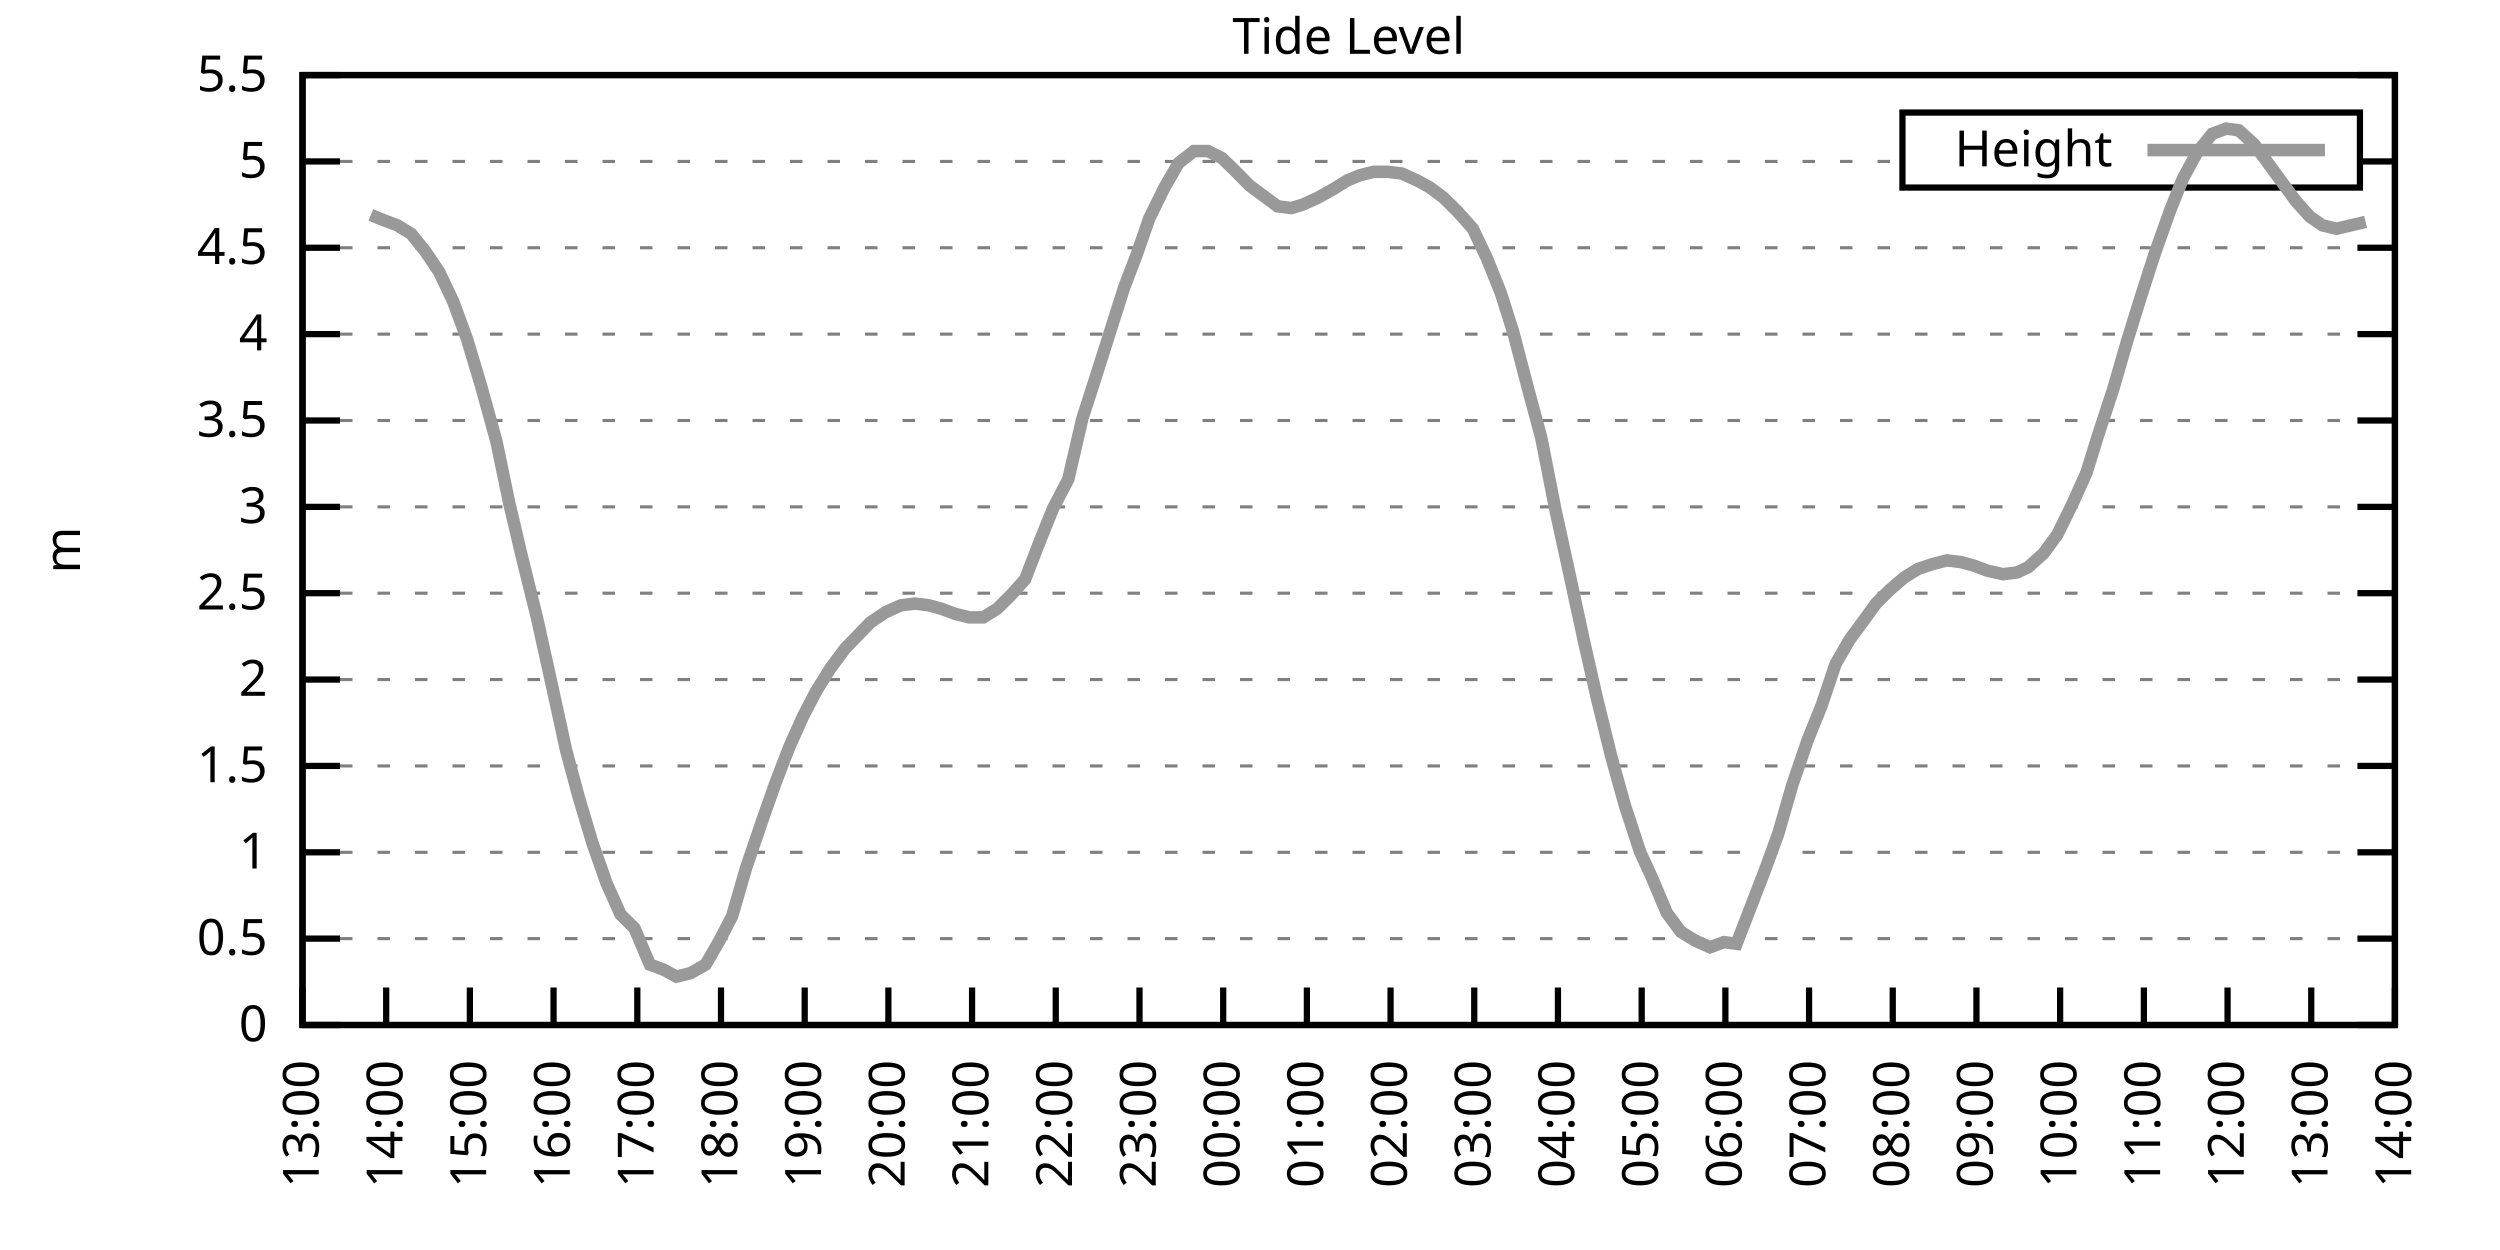
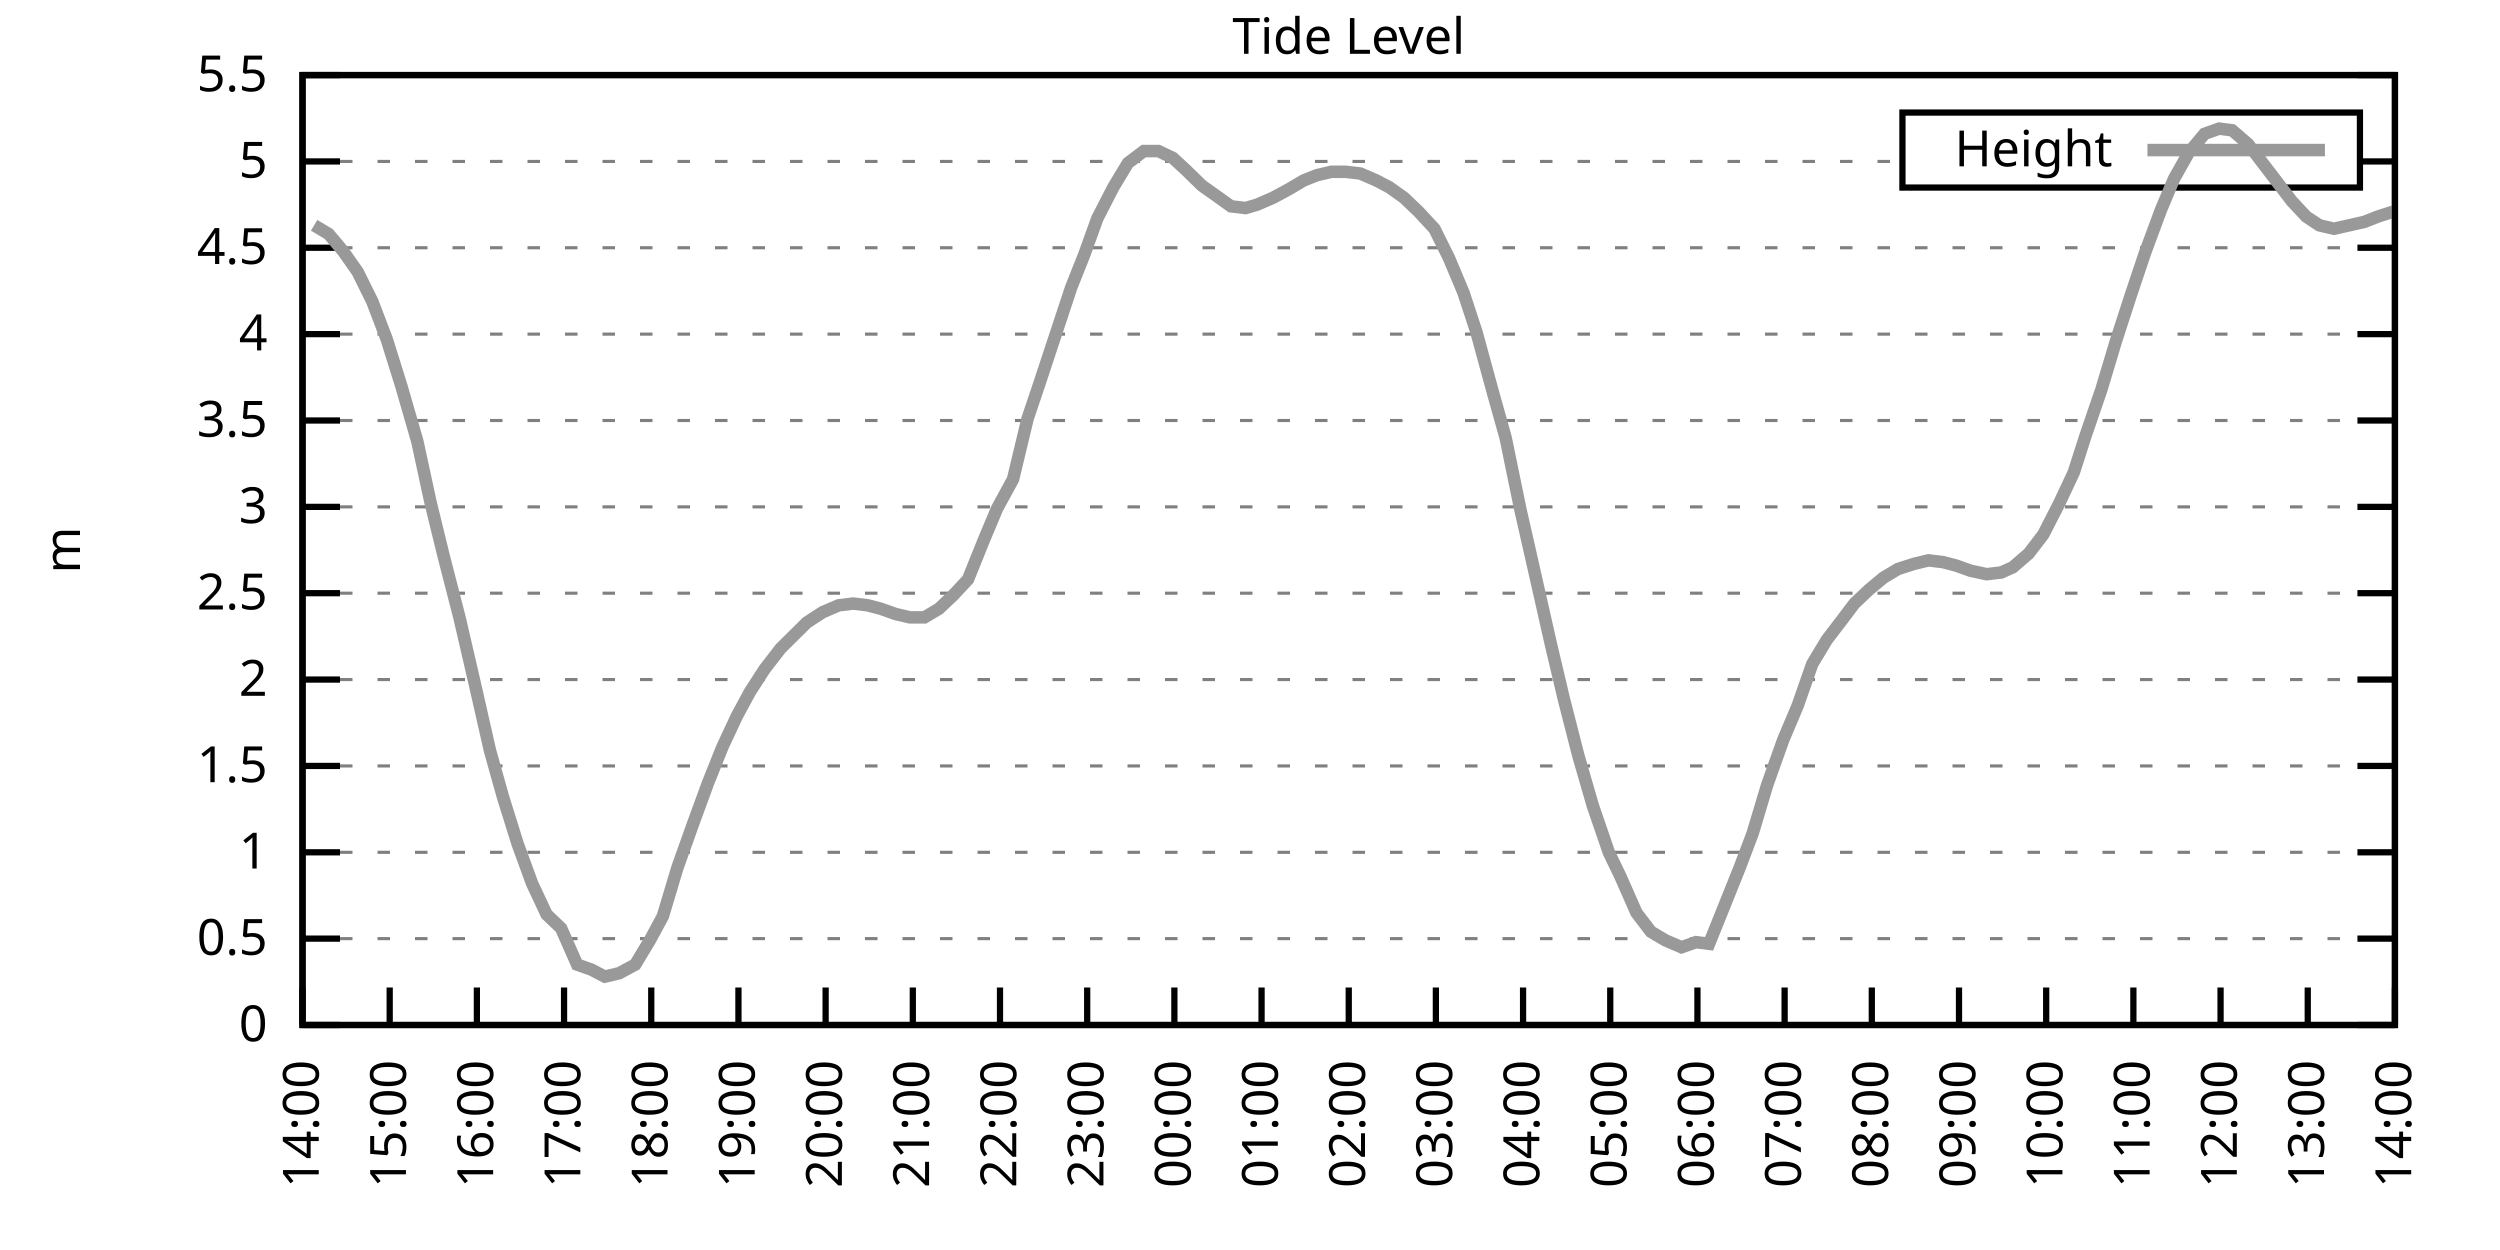
<svg xmlns="http://www.w3.org/2000/svg" xmlns:xlink="http://www.w3.org/1999/xlink" width="400" height="200" viewBox="0 0 400 200">
  <g id="gnuplot_canvas">
    <rect x="0" y="0" width="400" height="200" fill="none" />
    <defs>
      <circle id="gpDot" r="0.5" stroke-width="0.5" stroke="currentColor" />
      <path id="gpPt0" stroke-width="0.333" stroke="currentColor" d="M-1,0 h2 M0,-1 v2" />
      <path id="gpPt1" stroke-width="0.333" stroke="currentColor" d="M-1,-1 L1,1 M1,-1 L-1,1" />
      <path id="gpPt2" stroke-width="0.333" stroke="currentColor" d="M-1,0 L1,0 M0,-1 L0,1 M-1,-1 L1,1 M-1,1 L1,-1" />
      <rect id="gpPt3" stroke-width="0.333" stroke="currentColor" x="-1" y="-1" width="2" height="2" />
      <rect id="gpPt4" stroke-width="0.333" stroke="currentColor" fill="currentColor" x="-1" y="-1" width="2" height="2" />
      <circle id="gpPt5" stroke-width="0.333" stroke="currentColor" cx="0" cy="0" r="1" />
      <use xlink:href="#gpPt5" id="gpPt6" fill="currentColor" stroke="none" />
      <path id="gpPt7" stroke-width="0.333" stroke="currentColor" d="M0,-1.33 L-1.33,0.67 L1.33,0.67 z" />
      <use xlink:href="#gpPt7" id="gpPt8" fill="currentColor" stroke="none" />
      <use xlink:href="#gpPt7" id="gpPt9" stroke="currentColor" transform="rotate(180)" />
      <use xlink:href="#gpPt9" id="gpPt10" fill="currentColor" stroke="none" />
      <use xlink:href="#gpPt3" id="gpPt11" stroke="currentColor" transform="rotate(45)" />
      <use xlink:href="#gpPt11" id="gpPt12" fill="currentColor" stroke="none" />
      <path id="gpPt13" stroke-width="0.333" stroke="currentColor" d="M0,1.330 L1.265,0.411 L0.782,-1.067 L-0.782,-1.076 L-1.265,0.411 z" />
      <use xlink:href="#gpPt13" id="gpPt14" fill="currentColor" stroke="none" />
      <filter id="textbox" filterUnits="objectBoundingBox" x="0" y="0" height="1" width="1">
        <feFlood flood-color="white" flood-opacity="1" result="bgnd" />
        <feComposite in="SourceGraphic" in2="bgnd" operator="atop" />
      </filter>
      <filter id="greybox" filterUnits="objectBoundingBox" x="0" y="0" height="1" width="1">
        <feFlood flood-color="lightgrey" flood-opacity="1" result="grey" />
        <feComposite in="SourceGraphic" in2="grey" operator="atop" />
      </filter>
    </defs>
    <g fill="none" color="white" stroke="currentColor" stroke-width="1.00" stroke-linecap="butt" stroke-linejoin="miter">
</g>
    <g fill="none" color="black" stroke="currentColor" stroke-width="1.00" stroke-linecap="butt" stroke-linejoin="miter">
      <g stroke="none" shape-rendering="crispEdges">
        <polygon fill="rgb(255, 255, 255)" points="48.40,164.00 383.18,164.00 383.18,12.02 48.40,12.02 " />
      </g>
    </g>
    <g fill="none" color="black" stroke="currentColor" stroke-width="1.00" stroke-linecap="butt" stroke-linejoin="miter">
</g>
    <g fill="none" color="black" stroke="black" stroke-width="0.50" stroke-linecap="butt" stroke-linejoin="miter">
</g>
    <g fill="none" color="gray" stroke="currentColor" stroke-width="0.50" stroke-linecap="butt" stroke-linejoin="miter">
      <path stroke="gray" stroke-dasharray="2,4" class="gridline" d="M48.40,164.00 L383.19,164.00  " />
    </g>
    <g fill="none" color="gray" stroke="gray" stroke-width="1.00" stroke-linecap="butt" stroke-linejoin="miter">
</g>
    <g fill="none" color="black" stroke="currentColor" stroke-width="1.00" stroke-linecap="butt" stroke-linejoin="miter">
      <path stroke="black" d="M48.40,164.00 L54.40,164.00 M383.19,164.00 L377.19,164.00  " />
      <g transform="translate(42.80,166.60)" stroke="none" fill="black" font-family="Sans" font-size="8.00" text-anchor="end">
        <text>
          <tspan font-family="Sans"> 0</tspan>
        </text>
      </g>
    </g>
    <g fill="none" color="black" stroke="currentColor" stroke-width="1.00" stroke-linecap="butt" stroke-linejoin="miter">
</g>
    <g fill="none" color="black" stroke="black" stroke-width="0.50" stroke-linecap="butt" stroke-linejoin="miter">
</g>
    <g fill="none" color="gray" stroke="currentColor" stroke-width="0.50" stroke-linecap="butt" stroke-linejoin="miter">
      <path stroke="gray" stroke-dasharray="2,4" class="gridline" d="M48.40,150.18 L383.19,150.18  " />
    </g>
    <g fill="none" color="gray" stroke="gray" stroke-width="1.00" stroke-linecap="butt" stroke-linejoin="miter">
</g>
    <g fill="none" color="black" stroke="currentColor" stroke-width="1.00" stroke-linecap="butt" stroke-linejoin="miter">
      <path stroke="black" d="M48.40,150.18 L54.40,150.18 M383.19,150.18 L377.19,150.18  " />
      <g transform="translate(42.80,152.78)" stroke="none" fill="black" font-family="Sans" font-size="8.00" text-anchor="end">
        <text>
          <tspan font-family="Sans"> 0.5</tspan>
        </text>
      </g>
    </g>
    <g fill="none" color="black" stroke="currentColor" stroke-width="1.00" stroke-linecap="butt" stroke-linejoin="miter">
</g>
    <g fill="none" color="black" stroke="black" stroke-width="0.50" stroke-linecap="butt" stroke-linejoin="miter">
</g>
    <g fill="none" color="gray" stroke="currentColor" stroke-width="0.50" stroke-linecap="butt" stroke-linejoin="miter">
      <path stroke="gray" stroke-dasharray="2,4" class="gridline" d="M48.40,136.37 L383.19,136.37  " />
    </g>
    <g fill="none" color="gray" stroke="gray" stroke-width="1.00" stroke-linecap="butt" stroke-linejoin="miter">
</g>
    <g fill="none" color="black" stroke="currentColor" stroke-width="1.00" stroke-linecap="butt" stroke-linejoin="miter">
      <path stroke="black" d="M48.40,136.37 L54.40,136.37 M383.19,136.37 L377.19,136.37  " />
      <g transform="translate(42.80,138.97)" stroke="none" fill="black" font-family="Sans" font-size="8.00" text-anchor="end">
        <text>
          <tspan font-family="Sans"> 1</tspan>
        </text>
      </g>
    </g>
    <g fill="none" color="black" stroke="currentColor" stroke-width="1.00" stroke-linecap="butt" stroke-linejoin="miter">
</g>
    <g fill="none" color="black" stroke="black" stroke-width="0.50" stroke-linecap="butt" stroke-linejoin="miter">
</g>
    <g fill="none" color="gray" stroke="currentColor" stroke-width="0.50" stroke-linecap="butt" stroke-linejoin="miter">
      <path stroke="gray" stroke-dasharray="2,4" class="gridline" d="M48.40,122.55 L383.19,122.55  " />
    </g>
    <g fill="none" color="gray" stroke="gray" stroke-width="1.00" stroke-linecap="butt" stroke-linejoin="miter">
</g>
    <g fill="none" color="black" stroke="currentColor" stroke-width="1.00" stroke-linecap="butt" stroke-linejoin="miter">
      <path stroke="black" d="M48.40,122.55 L54.40,122.55 M383.19,122.55 L377.19,122.55  " />
      <g transform="translate(42.80,125.15)" stroke="none" fill="black" font-family="Sans" font-size="8.00" text-anchor="end">
        <text>
          <tspan font-family="Sans"> 1.5</tspan>
        </text>
      </g>
    </g>
    <g fill="none" color="black" stroke="currentColor" stroke-width="1.00" stroke-linecap="butt" stroke-linejoin="miter">
</g>
    <g fill="none" color="black" stroke="black" stroke-width="0.50" stroke-linecap="butt" stroke-linejoin="miter">
</g>
    <g fill="none" color="gray" stroke="currentColor" stroke-width="0.50" stroke-linecap="butt" stroke-linejoin="miter">
      <path stroke="gray" stroke-dasharray="2,4" class="gridline" d="M48.40,108.73 L383.19,108.73  " />
    </g>
    <g fill="none" color="gray" stroke="gray" stroke-width="1.00" stroke-linecap="butt" stroke-linejoin="miter">
</g>
    <g fill="none" color="black" stroke="currentColor" stroke-width="1.00" stroke-linecap="butt" stroke-linejoin="miter">
      <path stroke="black" d="M48.40,108.73 L54.40,108.73 M383.19,108.73 L377.19,108.73  " />
      <g transform="translate(42.80,111.33)" stroke="none" fill="black" font-family="Sans" font-size="8.00" text-anchor="end">
        <text>
          <tspan font-family="Sans"> 2</tspan>
        </text>
      </g>
    </g>
    <g fill="none" color="black" stroke="currentColor" stroke-width="1.00" stroke-linecap="butt" stroke-linejoin="miter">
</g>
    <g fill="none" color="black" stroke="black" stroke-width="0.50" stroke-linecap="butt" stroke-linejoin="miter">
</g>
    <g fill="none" color="gray" stroke="currentColor" stroke-width="0.50" stroke-linecap="butt" stroke-linejoin="miter">
      <path stroke="gray" stroke-dasharray="2,4" class="gridline" d="M48.40,94.91 L383.19,94.91  " />
    </g>
    <g fill="none" color="gray" stroke="gray" stroke-width="1.00" stroke-linecap="butt" stroke-linejoin="miter">
</g>
    <g fill="none" color="black" stroke="currentColor" stroke-width="1.00" stroke-linecap="butt" stroke-linejoin="miter">
      <path stroke="black" d="M48.40,94.91 L54.40,94.91 M383.19,94.91 L377.19,94.91  " />
      <g transform="translate(42.80,97.51)" stroke="none" fill="black" font-family="Sans" font-size="8.00" text-anchor="end">
        <text>
          <tspan font-family="Sans"> 2.5</tspan>
        </text>
      </g>
    </g>
    <g fill="none" color="black" stroke="currentColor" stroke-width="1.00" stroke-linecap="butt" stroke-linejoin="miter">
</g>
    <g fill="none" color="black" stroke="black" stroke-width="0.50" stroke-linecap="butt" stroke-linejoin="miter">
</g>
    <g fill="none" color="gray" stroke="currentColor" stroke-width="0.50" stroke-linecap="butt" stroke-linejoin="miter">
      <path stroke="gray" stroke-dasharray="2,4" class="gridline" d="M48.40,81.10 L383.19,81.10  " />
    </g>
    <g fill="none" color="gray" stroke="gray" stroke-width="1.00" stroke-linecap="butt" stroke-linejoin="miter">
</g>
    <g fill="none" color="black" stroke="currentColor" stroke-width="1.00" stroke-linecap="butt" stroke-linejoin="miter">
      <path stroke="black" d="M48.40,81.10 L54.40,81.10 M383.19,81.10 L377.19,81.10  " />
      <g transform="translate(42.80,83.70)" stroke="none" fill="black" font-family="Sans" font-size="8.00" text-anchor="end">
        <text>
          <tspan font-family="Sans"> 3</tspan>
        </text>
      </g>
    </g>
    <g fill="none" color="black" stroke="currentColor" stroke-width="1.00" stroke-linecap="butt" stroke-linejoin="miter">
</g>
    <g fill="none" color="black" stroke="black" stroke-width="0.50" stroke-linecap="butt" stroke-linejoin="miter">
</g>
    <g fill="none" color="gray" stroke="currentColor" stroke-width="0.50" stroke-linecap="butt" stroke-linejoin="miter">
      <path stroke="gray" stroke-dasharray="2,4" class="gridline" d="M48.40,67.28 L383.19,67.28  " />
    </g>
    <g fill="none" color="gray" stroke="gray" stroke-width="1.00" stroke-linecap="butt" stroke-linejoin="miter">
</g>
    <g fill="none" color="black" stroke="currentColor" stroke-width="1.00" stroke-linecap="butt" stroke-linejoin="miter">
      <path stroke="black" d="M48.40,67.28 L54.40,67.28 M383.19,67.28 L377.19,67.28  " />
      <g transform="translate(42.80,69.88)" stroke="none" fill="black" font-family="Sans" font-size="8.00" text-anchor="end">
        <text>
          <tspan font-family="Sans"> 3.5</tspan>
        </text>
      </g>
    </g>
    <g fill="none" color="black" stroke="currentColor" stroke-width="1.00" stroke-linecap="butt" stroke-linejoin="miter">
</g>
    <g fill="none" color="black" stroke="black" stroke-width="0.50" stroke-linecap="butt" stroke-linejoin="miter">
</g>
    <g fill="none" color="gray" stroke="currentColor" stroke-width="0.50" stroke-linecap="butt" stroke-linejoin="miter">
      <path stroke="gray" stroke-dasharray="2,4" class="gridline" d="M48.40,53.46 L383.19,53.46  " />
    </g>
    <g fill="none" color="gray" stroke="gray" stroke-width="1.00" stroke-linecap="butt" stroke-linejoin="miter">
</g>
    <g fill="none" color="black" stroke="currentColor" stroke-width="1.00" stroke-linecap="butt" stroke-linejoin="miter">
      <path stroke="black" d="M48.40,53.46 L54.40,53.46 M383.19,53.46 L377.19,53.46  " />
      <g transform="translate(42.80,56.06)" stroke="none" fill="black" font-family="Sans" font-size="8.00" text-anchor="end">
        <text>
          <tspan font-family="Sans"> 4</tspan>
        </text>
      </g>
    </g>
    <g fill="none" color="black" stroke="currentColor" stroke-width="1.00" stroke-linecap="butt" stroke-linejoin="miter">
</g>
    <g fill="none" color="black" stroke="black" stroke-width="0.50" stroke-linecap="butt" stroke-linejoin="miter">
</g>
    <g fill="none" color="gray" stroke="currentColor" stroke-width="0.50" stroke-linecap="butt" stroke-linejoin="miter">
      <path stroke="gray" stroke-dasharray="2,4" class="gridline" d="M48.40,39.64 L383.19,39.64  " />
    </g>
    <g fill="none" color="gray" stroke="gray" stroke-width="1.00" stroke-linecap="butt" stroke-linejoin="miter">
</g>
    <g fill="none" color="black" stroke="currentColor" stroke-width="1.00" stroke-linecap="butt" stroke-linejoin="miter">
      <path stroke="black" d="M48.40,39.64 L54.40,39.64 M383.19,39.64 L377.19,39.64  " />
      <g transform="translate(42.80,42.24)" stroke="none" fill="black" font-family="Sans" font-size="8.00" text-anchor="end">
        <text>
          <tspan font-family="Sans"> 4.5</tspan>
        </text>
      </g>
    </g>
    <g fill="none" color="black" stroke="currentColor" stroke-width="1.00" stroke-linecap="butt" stroke-linejoin="miter">
</g>
    <g fill="none" color="black" stroke="black" stroke-width="0.50" stroke-linecap="butt" stroke-linejoin="miter">
</g>
    <g fill="none" color="gray" stroke="currentColor" stroke-width="0.50" stroke-linecap="butt" stroke-linejoin="miter">
      <path stroke="gray" stroke-dasharray="2,4" class="gridline" d="M48.40,25.83 L304.39,25.83 M377.59,25.83 L383.19,25.83  " />
    </g>
    <g fill="none" color="gray" stroke="gray" stroke-width="1.00" stroke-linecap="butt" stroke-linejoin="miter">
</g>
    <g fill="none" color="black" stroke="currentColor" stroke-width="1.00" stroke-linecap="butt" stroke-linejoin="miter">
      <path stroke="black" d="M48.40,25.83 L54.40,25.83 M383.19,25.83 L377.19,25.83  " />
      <g transform="translate(42.80,28.43)" stroke="none" fill="black" font-family="Sans" font-size="8.00" text-anchor="end">
        <text>
          <tspan font-family="Sans"> 5</tspan>
        </text>
      </g>
    </g>
    <g fill="none" color="black" stroke="currentColor" stroke-width="1.00" stroke-linecap="butt" stroke-linejoin="miter">
</g>
    <g fill="none" color="black" stroke="black" stroke-width="0.50" stroke-linecap="butt" stroke-linejoin="miter">
</g>
    <g fill="none" color="gray" stroke="currentColor" stroke-width="0.50" stroke-linecap="butt" stroke-linejoin="miter">
      <path stroke="gray" stroke-dasharray="2,4" class="gridline" d="M48.40,12.01 L383.19,12.01  " />
    </g>
    <g fill="none" color="gray" stroke="gray" stroke-width="1.00" stroke-linecap="butt" stroke-linejoin="miter">
</g>
    <g fill="none" color="black" stroke="currentColor" stroke-width="1.00" stroke-linecap="butt" stroke-linejoin="miter">
      <path stroke="black" d="M48.40,12.01 L54.40,12.01 M383.19,12.01 L377.19,12.01  " />
      <g transform="translate(42.80,14.61)" stroke="none" fill="black" font-family="Sans" font-size="8.00" text-anchor="end">
        <text>
          <tspan font-family="Sans"> 5.5</tspan>
        </text>
      </g>
    </g>
    <g fill="none" color="black" stroke="currentColor" stroke-width="1.00" stroke-linecap="butt" stroke-linejoin="miter">
      <path stroke="black" d="M48.40,164.00 L48.40,158.00  " />
      <g transform="translate(51.00,169.60) rotate(270.00)" stroke="none" fill="black" font-family="Sans" font-size="8.00" text-anchor="end">
        <text>
-           <tspan font-family="Sans">13:00</tspan>
-         </text>
-       </g>
-     </g>
-     <g fill="none" color="black" stroke="currentColor" stroke-width="1.00" stroke-linecap="butt" stroke-linejoin="miter">
-       <path stroke="black" d="M61.79,164.00 L61.79,158.00  " />
-       <g transform="translate(64.39,169.60) rotate(270.00)" stroke="none" fill="black" font-family="Sans" font-size="8.00" text-anchor="end">
-         <text>
          <tspan font-family="Sans">14:00</tspan>
        </text>
      </g>
    </g>
    <g fill="none" color="black" stroke="currentColor" stroke-width="1.00" stroke-linecap="butt" stroke-linejoin="miter">
-       <path stroke="black" d="M75.18,164.00 L75.18,158.00  " />
-       <g transform="translate(77.78,169.60) rotate(270.00)" stroke="none" fill="black" font-family="Sans" font-size="8.00" text-anchor="end">
+       <path stroke="black" d="M62.35,164.00 L62.35,158.00  " />
+       <g transform="translate(64.95,169.60) rotate(270.00)" stroke="none" fill="black" font-family="Sans" font-size="8.00" text-anchor="end">
        <text>
          <tspan font-family="Sans">15:00</tspan>
        </text>
      </g>
    </g>
    <g fill="none" color="black" stroke="currentColor" stroke-width="1.00" stroke-linecap="butt" stroke-linejoin="miter">
-       <path stroke="black" d="M88.57,164.00 L88.57,158.00  " />
-       <g transform="translate(91.17,169.60) rotate(270.00)" stroke="none" fill="black" font-family="Sans" font-size="8.00" text-anchor="end">
+       <path stroke="black" d="M76.30,164.00 L76.30,158.00  " />
+       <g transform="translate(78.90,169.60) rotate(270.00)" stroke="none" fill="black" font-family="Sans" font-size="8.00" text-anchor="end">
        <text>
          <tspan font-family="Sans">16:00</tspan>
        </text>
      </g>
    </g>
    <g fill="none" color="black" stroke="currentColor" stroke-width="1.00" stroke-linecap="butt" stroke-linejoin="miter">
-       <path stroke="black" d="M101.97,164.00 L101.97,158.00  " />
-       <g transform="translate(104.57,169.60) rotate(270.00)" stroke="none" fill="black" font-family="Sans" font-size="8.00" text-anchor="end">
+       <path stroke="black" d="M90.25,164.00 L90.25,158.00  " />
+       <g transform="translate(92.85,169.60) rotate(270.00)" stroke="none" fill="black" font-family="Sans" font-size="8.00" text-anchor="end">
        <text>
          <tspan font-family="Sans">17:00</tspan>
        </text>
      </g>
    </g>
    <g fill="none" color="black" stroke="currentColor" stroke-width="1.00" stroke-linecap="butt" stroke-linejoin="miter">
-       <path stroke="black" d="M115.36,164.00 L115.36,158.00  " />
-       <g transform="translate(117.96,169.60) rotate(270.00)" stroke="none" fill="black" font-family="Sans" font-size="8.00" text-anchor="end">
+       <path stroke="black" d="M104.20,164.00 L104.20,158.00  " />
+       <g transform="translate(106.80,169.60) rotate(270.00)" stroke="none" fill="black" font-family="Sans" font-size="8.00" text-anchor="end">
        <text>
          <tspan font-family="Sans">18:00</tspan>
        </text>
      </g>
    </g>
    <g fill="none" color="black" stroke="currentColor" stroke-width="1.00" stroke-linecap="butt" stroke-linejoin="miter">
-       <path stroke="black" d="M128.75,164.00 L128.75,158.00  " />
-       <g transform="translate(131.35,169.60) rotate(270.00)" stroke="none" fill="black" font-family="Sans" font-size="8.00" text-anchor="end">
+       <path stroke="black" d="M118.15,164.00 L118.15,158.00  " />
+       <g transform="translate(120.75,169.60) rotate(270.00)" stroke="none" fill="black" font-family="Sans" font-size="8.00" text-anchor="end">
        <text>
          <tspan font-family="Sans">19:00</tspan>
        </text>
      </g>
    </g>
    <g fill="none" color="black" stroke="currentColor" stroke-width="1.00" stroke-linecap="butt" stroke-linejoin="miter">
-       <path stroke="black" d="M142.14,164.00 L142.14,158.00  " />
-       <g transform="translate(144.74,169.60) rotate(270.00)" stroke="none" fill="black" font-family="Sans" font-size="8.00" text-anchor="end">
+       <path stroke="black" d="M132.10,164.00 L132.10,158.00  " />
+       <g transform="translate(134.70,169.60) rotate(270.00)" stroke="none" fill="black" font-family="Sans" font-size="8.00" text-anchor="end">
        <text>
          <tspan font-family="Sans">20:00</tspan>
        </text>
      </g>
    </g>
    <g fill="none" color="black" stroke="currentColor" stroke-width="1.00" stroke-linecap="butt" stroke-linejoin="miter">
-       <path stroke="black" d="M155.53,164.00 L155.53,158.00  " />
-       <g transform="translate(158.13,169.60) rotate(270.00)" stroke="none" fill="black" font-family="Sans" font-size="8.00" text-anchor="end">
+       <path stroke="black" d="M146.05,164.00 L146.05,158.00  " />
+       <g transform="translate(148.65,169.60) rotate(270.00)" stroke="none" fill="black" font-family="Sans" font-size="8.00" text-anchor="end">
        <text>
          <tspan font-family="Sans">21:00</tspan>
        </text>
      </g>
    </g>
    <g fill="none" color="black" stroke="currentColor" stroke-width="1.00" stroke-linecap="butt" stroke-linejoin="miter">
-       <path stroke="black" d="M168.92,164.00 L168.92,158.00  " />
-       <g transform="translate(171.52,169.60) rotate(270.00)" stroke="none" fill="black" font-family="Sans" font-size="8.00" text-anchor="end">
+       <path stroke="black" d="M160.00,164.00 L160.00,158.00  " />
+       <g transform="translate(162.60,169.60) rotate(270.00)" stroke="none" fill="black" font-family="Sans" font-size="8.00" text-anchor="end">
        <text>
          <tspan font-family="Sans">22:00</tspan>
        </text>
      </g>
    </g>
    <g fill="none" color="black" stroke="currentColor" stroke-width="1.00" stroke-linecap="butt" stroke-linejoin="miter">
-       <path stroke="black" d="M182.32,164.00 L182.32,158.00  " />
-       <g transform="translate(184.92,169.60) rotate(270.00)" stroke="none" fill="black" font-family="Sans" font-size="8.00" text-anchor="end">
+       <path stroke="black" d="M173.95,164.00 L173.95,158.00  " />
+       <g transform="translate(176.55,169.60) rotate(270.00)" stroke="none" fill="black" font-family="Sans" font-size="8.00" text-anchor="end">
        <text>
          <tspan font-family="Sans">23:00</tspan>
        </text>
      </g>
    </g>
    <g fill="none" color="black" stroke="currentColor" stroke-width="1.00" stroke-linecap="butt" stroke-linejoin="miter">
-       <path stroke="black" d="M195.71,164.00 L195.71,158.00  " />
-       <g transform="translate(198.31,169.60) rotate(270.00)" stroke="none" fill="black" font-family="Sans" font-size="8.00" text-anchor="end">
+       <path stroke="black" d="M187.90,164.00 L187.90,158.00  " />
+       <g transform="translate(190.50,169.60) rotate(270.00)" stroke="none" fill="black" font-family="Sans" font-size="8.00" text-anchor="end">
        <text>
          <tspan font-family="Sans">00:00</tspan>
        </text>
      </g>
    </g>
    <g fill="none" color="black" stroke="currentColor" stroke-width="1.00" stroke-linecap="butt" stroke-linejoin="miter">
-       <path stroke="black" d="M209.10,164.00 L209.10,158.00  " />
-       <g transform="translate(211.70,169.60) rotate(270.00)" stroke="none" fill="black" font-family="Sans" font-size="8.00" text-anchor="end">
+       <path stroke="black" d="M201.85,164.00 L201.85,158.00  " />
+       <g transform="translate(204.45,169.60) rotate(270.00)" stroke="none" fill="black" font-family="Sans" font-size="8.00" text-anchor="end">
        <text>
          <tspan font-family="Sans">01:00</tspan>
        </text>
      </g>
    </g>
    <g fill="none" color="black" stroke="currentColor" stroke-width="1.00" stroke-linecap="butt" stroke-linejoin="miter">
-       <path stroke="black" d="M222.49,164.00 L222.49,158.00  " />
-       <g transform="translate(225.09,169.60) rotate(270.00)" stroke="none" fill="black" font-family="Sans" font-size="8.00" text-anchor="end">
+       <path stroke="black" d="M215.80,164.00 L215.80,158.00  " />
+       <g transform="translate(218.40,169.60) rotate(270.00)" stroke="none" fill="black" font-family="Sans" font-size="8.00" text-anchor="end">
        <text>
          <tspan font-family="Sans">02:00</tspan>
        </text>
      </g>
    </g>
    <g fill="none" color="black" stroke="currentColor" stroke-width="1.00" stroke-linecap="butt" stroke-linejoin="miter">
-       <path stroke="black" d="M235.88,164.00 L235.88,158.00  " />
-       <g transform="translate(238.48,169.60) rotate(270.00)" stroke="none" fill="black" font-family="Sans" font-size="8.00" text-anchor="end">
+       <path stroke="black" d="M229.74,164.00 L229.74,158.00  " />
+       <g transform="translate(232.34,169.60) rotate(270.00)" stroke="none" fill="black" font-family="Sans" font-size="8.00" text-anchor="end">
        <text>
          <tspan font-family="Sans">03:00</tspan>
        </text>
      </g>
    </g>
    <g fill="none" color="black" stroke="currentColor" stroke-width="1.00" stroke-linecap="butt" stroke-linejoin="miter">
-       <path stroke="black" d="M249.27,164.00 L249.27,158.00  " />
-       <g transform="translate(251.87,169.60) rotate(270.00)" stroke="none" fill="black" font-family="Sans" font-size="8.00" text-anchor="end">
+       <path stroke="black" d="M243.69,164.00 L243.69,158.00  " />
+       <g transform="translate(246.29,169.60) rotate(270.00)" stroke="none" fill="black" font-family="Sans" font-size="8.00" text-anchor="end">
        <text>
          <tspan font-family="Sans">04:00</tspan>
        </text>
      </g>
    </g>
    <g fill="none" color="black" stroke="currentColor" stroke-width="1.00" stroke-linecap="butt" stroke-linejoin="miter">
-       <path stroke="black" d="M262.67,164.00 L262.67,158.00  " />
-       <g transform="translate(265.27,169.60) rotate(270.00)" stroke="none" fill="black" font-family="Sans" font-size="8.00" text-anchor="end">
+       <path stroke="black" d="M257.64,164.00 L257.64,158.00  " />
+       <g transform="translate(260.24,169.60) rotate(270.00)" stroke="none" fill="black" font-family="Sans" font-size="8.00" text-anchor="end">
        <text>
          <tspan font-family="Sans">05:00</tspan>
        </text>
      </g>
    </g>
    <g fill="none" color="black" stroke="currentColor" stroke-width="1.00" stroke-linecap="butt" stroke-linejoin="miter">
-       <path stroke="black" d="M276.06,164.00 L276.06,158.00  " />
-       <g transform="translate(278.66,169.60) rotate(270.00)" stroke="none" fill="black" font-family="Sans" font-size="8.00" text-anchor="end">
+       <path stroke="black" d="M271.59,164.00 L271.59,158.00  " />
+       <g transform="translate(274.19,169.60) rotate(270.00)" stroke="none" fill="black" font-family="Sans" font-size="8.00" text-anchor="end">
        <text>
          <tspan font-family="Sans">06:00</tspan>
        </text>
      </g>
    </g>
    <g fill="none" color="black" stroke="currentColor" stroke-width="1.00" stroke-linecap="butt" stroke-linejoin="miter">
-       <path stroke="black" d="M289.45,164.00 L289.45,158.00  " />
-       <g transform="translate(292.05,169.60) rotate(270.00)" stroke="none" fill="black" font-family="Sans" font-size="8.00" text-anchor="end">
+       <path stroke="black" d="M285.54,164.00 L285.54,158.00  " />
+       <g transform="translate(288.14,169.60) rotate(270.00)" stroke="none" fill="black" font-family="Sans" font-size="8.00" text-anchor="end">
        <text>
          <tspan font-family="Sans">07:00</tspan>
        </text>
      </g>
    </g>
    <g fill="none" color="black" stroke="currentColor" stroke-width="1.00" stroke-linecap="butt" stroke-linejoin="miter">
-       <path stroke="black" d="M302.84,164.00 L302.84,158.00  " />
-       <g transform="translate(305.44,169.60) rotate(270.00)" stroke="none" fill="black" font-family="Sans" font-size="8.00" text-anchor="end">
+       <path stroke="black" d="M299.49,164.00 L299.49,158.00  " />
+       <g transform="translate(302.09,169.60) rotate(270.00)" stroke="none" fill="black" font-family="Sans" font-size="8.00" text-anchor="end">
        <text>
          <tspan font-family="Sans">08:00</tspan>
        </text>
      </g>
    </g>
    <g fill="none" color="black" stroke="currentColor" stroke-width="1.00" stroke-linecap="butt" stroke-linejoin="miter">
-       <path stroke="black" d="M316.23,164.00 L316.23,158.00  " />
-       <g transform="translate(318.83,169.60) rotate(270.00)" stroke="none" fill="black" font-family="Sans" font-size="8.00" text-anchor="end">
+       <path stroke="black" d="M313.44,164.00 L313.44,158.00  " />
+       <g transform="translate(316.04,169.60) rotate(270.00)" stroke="none" fill="black" font-family="Sans" font-size="8.00" text-anchor="end">
        <text>
          <tspan font-family="Sans">09:00</tspan>
        </text>
      </g>
    </g>
    <g fill="none" color="black" stroke="currentColor" stroke-width="1.00" stroke-linecap="butt" stroke-linejoin="miter">
-       <path stroke="black" d="M329.62,164.00 L329.62,158.00  " />
-       <g transform="translate(332.22,169.60) rotate(270.00)" stroke="none" fill="black" font-family="Sans" font-size="8.00" text-anchor="end">
+       <path stroke="black" d="M327.39,164.00 L327.39,158.00  " />
+       <g transform="translate(329.99,169.60) rotate(270.00)" stroke="none" fill="black" font-family="Sans" font-size="8.00" text-anchor="end">
        <text>
          <tspan font-family="Sans">10:00</tspan>
        </text>
      </g>
    </g>
    <g fill="none" color="black" stroke="currentColor" stroke-width="1.00" stroke-linecap="butt" stroke-linejoin="miter">
-       <path stroke="black" d="M343.02,164.00 L343.02,158.00  " />
-       <g transform="translate(345.62,169.60) rotate(270.00)" stroke="none" fill="black" font-family="Sans" font-size="8.00" text-anchor="end">
+       <path stroke="black" d="M341.34,164.00 L341.34,158.00  " />
+       <g transform="translate(343.94,169.60) rotate(270.00)" stroke="none" fill="black" font-family="Sans" font-size="8.00" text-anchor="end">
        <text>
          <tspan font-family="Sans">11:00</tspan>
        </text>
      </g>
    </g>
    <g fill="none" color="black" stroke="currentColor" stroke-width="1.00" stroke-linecap="butt" stroke-linejoin="miter">
-       <path stroke="black" d="M356.41,164.00 L356.41,158.00  " />
-       <g transform="translate(359.01,169.60) rotate(270.00)" stroke="none" fill="black" font-family="Sans" font-size="8.00" text-anchor="end">
+       <path stroke="black" d="M355.29,164.00 L355.29,158.00  " />
+       <g transform="translate(357.89,169.60) rotate(270.00)" stroke="none" fill="black" font-family="Sans" font-size="8.00" text-anchor="end">
        <text>
          <tspan font-family="Sans">12:00</tspan>
        </text>
      </g>
    </g>
    <g fill="none" color="black" stroke="currentColor" stroke-width="1.00" stroke-linecap="butt" stroke-linejoin="miter">
-       <path stroke="black" d="M369.80,164.00 L369.80,158.00  " />
-       <g transform="translate(372.40,169.60) rotate(270.00)" stroke="none" fill="black" font-family="Sans" font-size="8.00" text-anchor="end">
+       <path stroke="black" d="M369.24,164.00 L369.24,158.00  " />
+       <g transform="translate(371.84,169.60) rotate(270.00)" stroke="none" fill="black" font-family="Sans" font-size="8.00" text-anchor="end">
        <text>
          <tspan font-family="Sans">13:00</tspan>
        </text>
      </g>
    </g>
    <g fill="none" color="black" stroke="currentColor" stroke-width="1.00" stroke-linecap="butt" stroke-linejoin="miter">
      <path stroke="black" d="M383.19,164.00 L383.19,158.00  " />
      <g transform="translate(385.79,169.60) rotate(270.00)" stroke="none" fill="black" font-family="Sans" font-size="8.00" text-anchor="end">
        <text>
          <tspan font-family="Sans">14:00</tspan>
        </text>
      </g>
    </g>
    <g fill="none" color="black" stroke="currentColor" stroke-width="1.00" stroke-linecap="butt" stroke-linejoin="miter">
</g>
    <g fill="none" color="black" stroke="currentColor" stroke-width="1.00" stroke-linecap="butt" stroke-linejoin="miter">
      <path stroke="black" d="M48.40,12.01 L48.40,164.00 L383.19,164.00 L383.19,12.01 L48.40,12.01 Z  " />
    </g>
    <g fill="none" color="black" stroke="currentColor" stroke-width="1.00" stroke-linecap="butt" stroke-linejoin="miter">
</g>
    <g fill="none" color="black" stroke="currentColor" stroke-width="1.00" stroke-linecap="butt" stroke-linejoin="miter">
      <path stroke="black" d="M304.39,30.01 L304.39,18.01 L377.59,18.01 L377.59,30.01 L304.39,30.01 Z  " />
    </g>
    <g id="Tide_level_plot_1">
      <g fill="none" color="white" stroke="black" stroke-width="2.00" stroke-linecap="butt" stroke-linejoin="miter">
</g>
      <g fill="none" color="black" stroke="currentColor" stroke-width="2.00" stroke-linecap="butt" stroke-linejoin="miter">
        <g transform="translate(337.99,26.61)" stroke="none" fill="black" font-family="Sans" font-size="8.00" text-anchor="end">
          <text>
            <tspan font-family="Sans">Height</tspan>
          </text>
        </g>
      </g>
      <g fill="none" color="black" stroke="currentColor" stroke-width="2.00" stroke-linecap="butt" stroke-linejoin="miter">
-         <path stroke="rgb(153, 153, 153)" d="M343.59,24.01 L371.99,24.01 M59.34,34.39 L61.35,35.22 L63.58,36.05 L65.81,37.43 L68.04,40.20 L70.27,43.51   L72.50,48.21 L74.74,54.29 L76.97,61.75 L79.42,70.60 L81.43,80.27 L83.44,88.83 L85.90,98.78 L88.35,109.84   L90.58,120.06 L92.59,127.52 L94.82,134.98 L97.06,141.34 L99.29,146.31 L101.52,148.52 L103.98,154.33 L106.21,155.16   L108.22,156.26 L110.45,155.71 L112.90,154.33 L115.13,150.46 L117.14,146.59 L119.38,138.85 L121.83,131.67 L124.06,125.31   L126.29,119.51 L128.53,114.53 L130.54,110.67 L132.77,107.07 L135.22,103.76 L139.24,99.61 L141.69,97.95 L144.15,96.85   L146.38,96.57 L148.61,96.85 L150.62,97.40 L152.85,98.23 L155.09,98.78 L157.32,98.78 L159.55,97.40 L161.78,95.19   L164.01,92.70 L166.47,86.35 L168.48,81.37 L170.93,76.67 L173.17,67.00 L174.95,61.48 L177.41,53.74 L179.86,46.00   L181.87,40.75 L183.88,34.95 L186.33,29.97 L188.57,26.10 L191.02,24.17 L193.25,24.17 L195.48,25.27 L197.49,27.21   L199.95,29.70 L202.18,31.35 L204.41,33.01 L206.64,33.29 L208.43,32.74 L210.88,31.63 L213.34,30.25 L215.57,28.87   L217.58,28.04 L219.81,27.49 L222.04,27.49 L224.28,27.76 L226.73,28.87 L228.74,29.97 L230.97,31.63 L233.20,33.84   L235.66,36.60 L237.89,41.30 L240.12,46.83 L242.13,53.19 L244.59,62.58 L246.60,70.04 L248.83,81.37 L251.06,91.60   L253.51,102.93 L255.52,111.77 L257.76,120.89 L259.99,128.90 L262.44,136.37 L264.23,140.23 L266.68,146.04 L268.92,149.08   L271.15,150.46 L273.60,151.56 L275.83,150.74 L277.84,151.01 L280.30,144.66 L282.53,138.85 L284.54,133.33 L286.77,125.59   L289.23,118.40 L291.46,112.88 L293.69,106.24 L295.92,102.37 L298.15,99.34 L300.16,96.57 L302.39,94.36 L304.63,92.43   L306.86,91.04 L309.31,90.22 L311.54,89.66 L313.78,89.94 L315.79,90.49 L318.02,91.32 L320.47,91.87 L322.70,91.60   L324.49,90.77 L326.95,88.56 L329.18,85.52 L331.63,80.54 L333.86,75.57 L335.65,69.77 L338.10,62.30 L340.34,54.57   L342.57,47.38 L344.80,40.47 L347.26,33.56 L349.26,28.59 L351.50,24.45 L353.95,21.41 L356.18,20.58 L358.19,20.85   L360.65,23.06 L362.88,26.10 L365.11,29.14 L367.34,32.18 L369.58,34.67 L371.58,36.05 L373.82,36.60 L378.50,35.50    " />
+         <path stroke="rgb(153, 153, 153)" d="M343.59,24.01 L371.99,24.01 M50.26,36.05 L52.58,37.43 L54.91,40.20 L57.23,43.51 L59.56,48.21 L61.88,54.29   L64.21,61.75 L66.77,70.60 L68.86,80.27 L70.95,88.83 L73.51,98.78 L76.07,109.84 L78.39,120.06 L80.48,127.52   L82.81,134.98 L85.13,141.34 L87.46,146.31 L89.78,148.52 L92.34,154.33 L94.67,155.16 L96.76,156.26 L99.08,155.71   L101.64,154.33 L103.97,150.46 L106.06,146.59 L108.38,138.85 L110.94,131.67 L113.27,125.31 L115.59,119.51 L117.92,114.53   L120.01,110.67 L122.33,107.07 L124.89,103.76 L129.08,99.61 L131.63,97.95 L134.19,96.85 L136.51,96.57 L138.84,96.85   L140.93,97.40 L143.26,98.23 L145.58,98.78 L147.91,98.78 L150.23,97.40 L152.56,95.19 L154.88,92.70 L157.44,86.35   L159.53,81.37 L162.09,76.67 L164.41,67.00 L166.27,61.48 L168.83,53.74 L171.39,46.00 L173.48,40.75 L175.57,34.95   L178.13,29.97 L180.46,26.10 L183.01,24.17 L185.34,24.17 L187.66,25.27 L189.76,27.21 L192.31,29.70 L194.64,31.35   L196.96,33.01 L199.29,33.29 L201.15,32.74 L203.71,31.63 L206.26,30.25 L208.59,28.87 L210.68,28.04 L213.01,27.49   L215.33,27.49 L217.65,27.76 L220.21,28.87 L222.30,29.97 L224.63,31.63 L226.95,33.84 L229.51,36.60 L231.84,41.30   L234.16,46.83 L236.25,53.19 L238.81,62.58 L240.90,70.04 L243.23,81.37 L245.55,91.60 L248.11,102.93 L250.20,111.77   L252.53,120.89 L254.85,128.90 L257.41,136.37 L259.27,140.23 L261.83,146.04 L264.15,149.08 L266.48,150.46 L269.04,151.56   L271.36,150.74 L273.45,151.01 L276.01,144.66 L278.34,138.85 L280.43,133.33 L282.75,125.59 L285.31,118.40 L287.64,112.88   L289.96,106.24 L292.29,102.37 L294.61,99.34 L296.70,96.57 L299.03,94.36 L301.35,92.43 L303.68,91.04 L306.23,90.22   L308.56,89.66 L310.88,89.94 L312.98,90.49 L315.30,91.32 L317.86,91.87 L320.18,91.60 L322.04,90.77 L324.60,88.56   L326.93,85.52 L329.48,80.54 L331.81,75.57 L333.67,69.77 L336.23,62.30 L338.55,54.57 L340.88,47.38 L343.20,40.47   L345.76,33.56 L347.85,28.59 L350.18,24.45 L352.73,21.41 L355.06,20.58 L357.15,20.85 L359.71,23.06 L362.03,26.10   L364.36,29.14 L366.68,32.18 L369.01,34.67 L371.10,36.05 L373.43,36.60 L378.31,35.50 L380.40,34.67 L382.96,33.84    " />
      </g>
    </g>
    <g fill="none" color="black" stroke="currentColor" stroke-width="2.00" stroke-linecap="butt" stroke-linejoin="miter">
</g>
    <g fill="none" color="black" stroke="black" stroke-width="1.00" stroke-linecap="butt" stroke-linejoin="miter">
</g>
    <g fill="none" color="black" stroke="currentColor" stroke-width="1.00" stroke-linecap="butt" stroke-linejoin="miter">
      <path stroke="black" d="M48.40,12.01 L48.40,164.00 L383.19,164.00 L383.19,12.01 L48.40,12.01 Z  " />
      <g transform="translate(12.80,88.01) rotate(270.00)" stroke="none" fill="black" font-family="Sans" font-size="8.00" text-anchor="middle">
        <text>
          <tspan font-family="Sans">m</tspan>
        </text>
      </g>
    </g>
    <g fill="none" color="black" stroke="currentColor" stroke-width="1.00" stroke-linecap="butt" stroke-linejoin="miter">
</g>
    <g fill="none" color="black" stroke="currentColor" stroke-width="1.00" stroke-linecap="butt" stroke-linejoin="miter">
      <g transform="translate(215.79,8.61)" stroke="none" fill="black" font-family="Sans" font-size="8.00" text-anchor="middle">
        <text>
          <tspan font-family="Sans">Tide Level</tspan>
        </text>
      </g>
    </g>
    <g fill="none" color="black" stroke="currentColor" stroke-width="1.00" stroke-linecap="butt" stroke-linejoin="miter">
</g>
  </g>
</svg>
